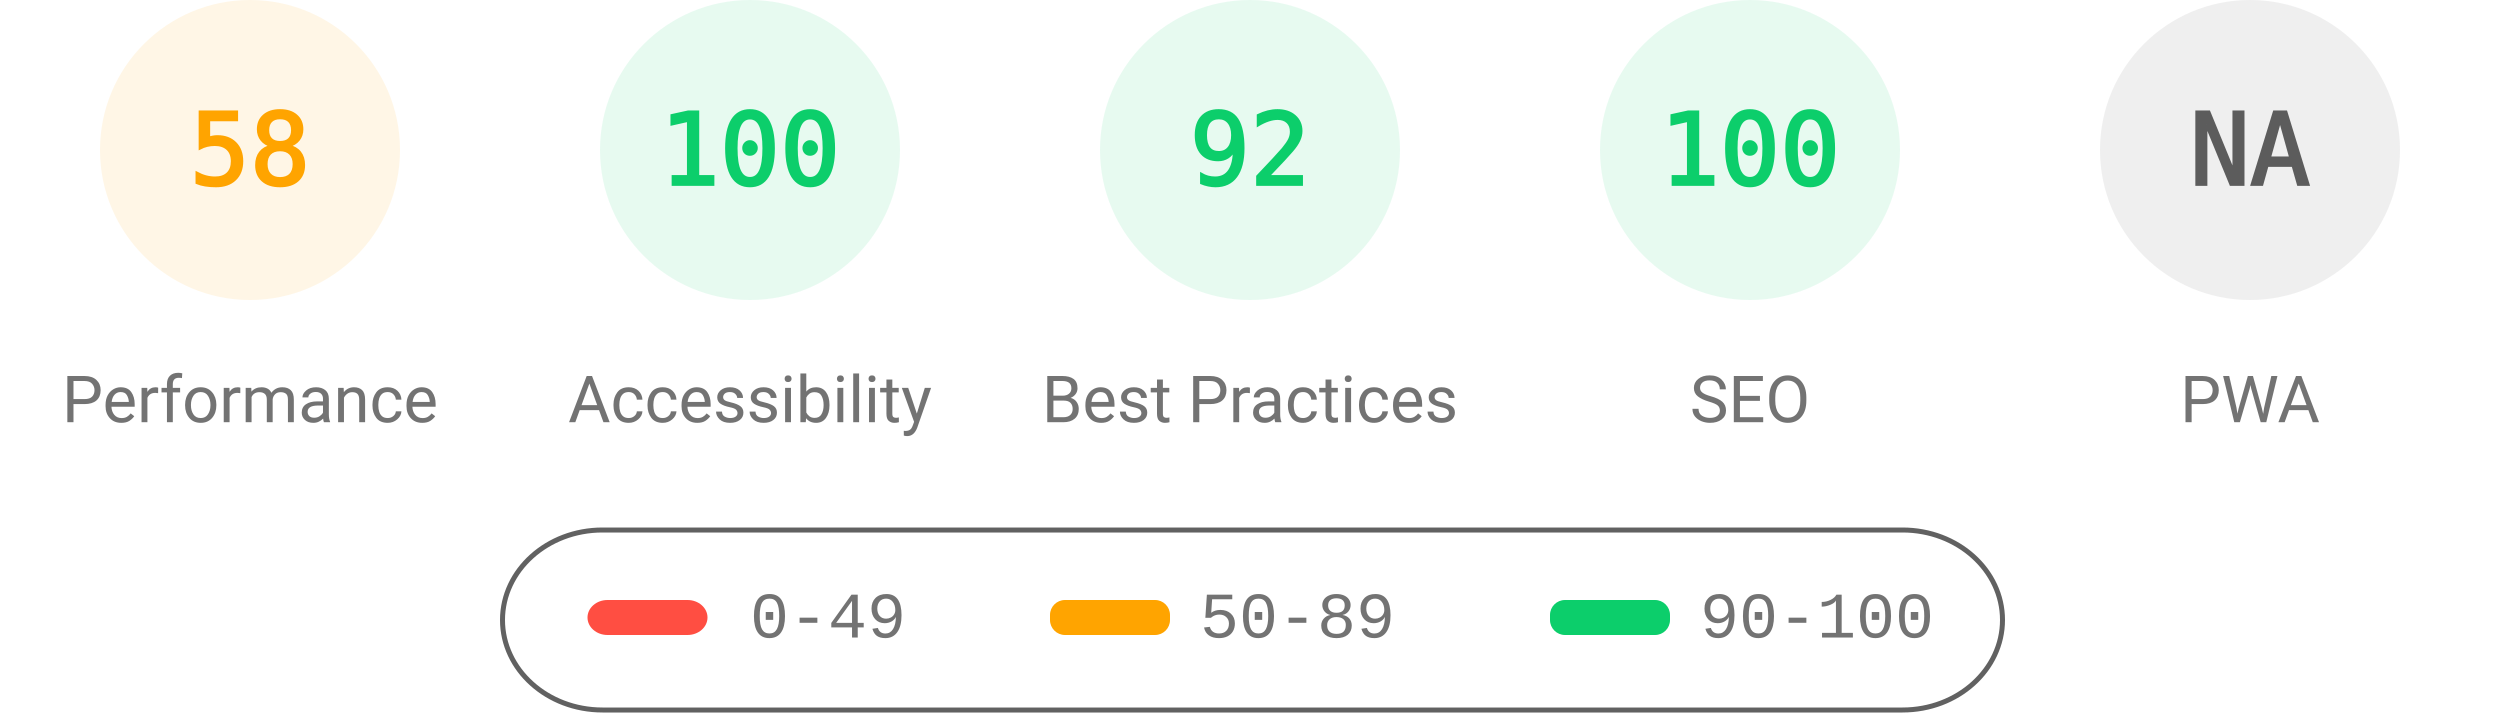
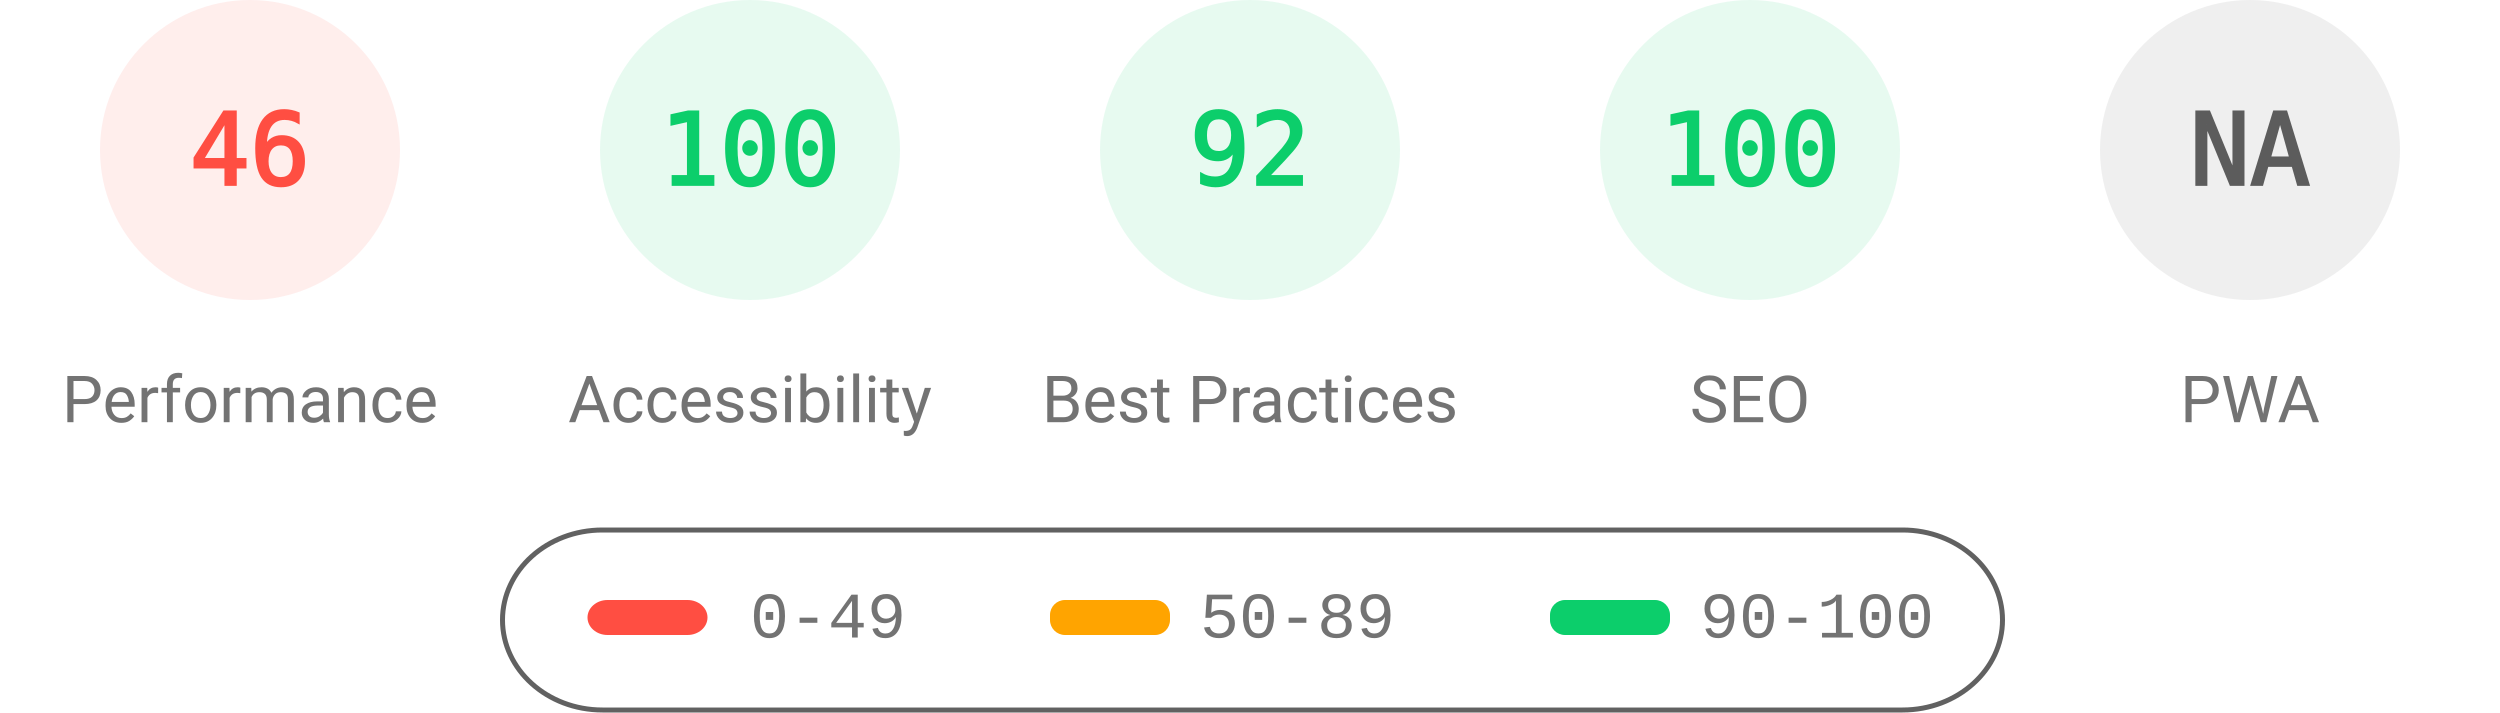
<svg xmlns="http://www.w3.org/2000/svg" fill="none" width="1000" height="285">
  <style>.gauge-base{opacity:.1}.gauge-arc{fill:none;animation-delay:250ms;stroke-linecap:round;transform:rotate(-90deg);transform-origin:100px 60px;animation:load-gauge 1s ease forwards}.guage-text{font-size:40px;font-family:monospace;text-align:center}.guage-red{color:#ff4e42;fill:#ff4e42;stroke:#ff4e42}.guage-orange{color:#ffa400;fill:#ffa400;stroke:#ffa400}.guage-green{color:#0cce6b;fill:#0cce6b;stroke:#0cce6b}.guage-undefined{color:#5c5c5c;fill:#5c5c5c;stroke:#5c5c5c}.guage-title{color:#737373;fill:#737373;stroke:none;font-size:26px;line-height:26px;font-family:Roboto,Halvetica,Arial,sans-serif}@keyframes load-gauge{from{stroke-dasharray:0 352.858}}</style>
-   <svg class="guage-div guage-perf guage-orange" viewBox="0 0 200 200" width="200" height="200">
+   <svg class="guage-div guage-perf guage-red" viewBox="0 0 200 200" width="200" height="200">
    <circle class="gauge-base" r="56" cx="100" cy="60" stroke-width="8" />
-     <circle class="gauge-arc guage-arc-1" r="56" cx="100" cy="60" stroke-width="8" style="stroke-dasharray:204.078,351.858" />
-     <text class="guage-text" x="100" y="60" alignment-baseline="central" dominant-baseline="central" text-anchor="middle">58</text>
+     <circle class="gauge-arc guage-arc-1" r="56" cx="100" cy="60" stroke-width="8" style="stroke-dasharray:161.855,351.858" />
+     <text class="guage-text" x="100" y="60" alignment-baseline="central" dominant-baseline="central" text-anchor="middle">46</text>
    <text class="guage-title" x="100" y="160" alignment-baseline="central" dominant-baseline="central" text-anchor="middle">Performance</text>
  </svg>
  <svg class="guage-div guage-acc guage-green" viewBox="0 0 200 200" width="200" height="200" x="200">
    <circle class="gauge-base" r="56" cx="100" cy="60" stroke-width="8" />
    <circle class="gauge-arc guage-arc-2" r="56" cx="100" cy="60" stroke-width="8" style="stroke-dasharray:351.858,351.858" />
    <text class="guage-text" x="100" y="60" alignment-baseline="central" dominant-baseline="central" text-anchor="middle">100</text>
    <text class="guage-title" x="100" y="160" alignment-baseline="central" dominant-baseline="central" text-anchor="middle">Accessibility</text>
  </svg>
  <svg class="guage-div guage-best guage-green" viewBox="0 0 200 200" width="200" height="200" x="400">
    <circle class="gauge-base" r="56" cx="100" cy="60" stroke-width="8" />
    <circle class="gauge-arc guage-arc-3" r="56" cx="100" cy="60" stroke-width="8" style="stroke-dasharray:323.709,351.858" />
    <text class="guage-text" x="100" y="60" alignment-baseline="central" dominant-baseline="central" text-anchor="middle">92</text>
    <text class="guage-title" x="100" y="160" alignment-baseline="central" dominant-baseline="central" text-anchor="middle">Best Practices</text>
  </svg>
  <svg class="guage-div guage-seo guage-green" viewBox="0 0 200 200" width="200" height="200" x="600">
    <circle class="gauge-base" r="56" cx="100" cy="60" stroke-width="8" />
    <circle class="gauge-arc guage-arc-4" r="56" cx="100" cy="60" stroke-width="8" style="stroke-dasharray:351.858,351.858" />
    <text class="guage-text" x="100" y="60" alignment-baseline="central" dominant-baseline="central" text-anchor="middle">100</text>
    <text class="guage-title" x="100" y="160" alignment-baseline="central" dominant-baseline="central" text-anchor="middle">SEO</text>
  </svg>
  <svg class="guage-div guage-pwa guage-undefined" viewBox="0 0 200 200" width="200" height="200" x="800">
    <circle class="gauge-base" r="56" cx="100" cy="60" stroke-width="8" />
    <circle class="gauge-arc guage-arc-4" r="56" cx="100" cy="60" stroke-width="8" style="stroke-dasharray:351.858,351.858" />
    <text class="guage-text" x="100" y="60" alignment-baseline="central" dominant-baseline="central" text-anchor="middle">NA</text>
    <text class="guage-title" x="100" y="160" alignment-baseline="central" dominant-baseline="central" text-anchor="middle">PWA</text>
  </svg>
  <svg width="604" height="76" x="200" y="210">
    <path fill="none" id="canvas_background" d="M-1-1h604v80H-1z" />
    <rect fill-opacity="0" stroke="#616161" stroke-width="2" rx="40" id="svg_2" height="72" width="600" y="2" x="1" fill="#000" />
    <rect stroke="#000" rx="8" id="svg_3" height="14" width="48" y="30" x="35" stroke-opacity="null" stroke-width="0" fill="#ff4e42" />
    <rect stroke="#000" rx="6" id="svg_4" height="14" width="48" y="30" x="220" stroke-opacity="null" stroke-width="0" fill="#ffa400" />
    <rect stroke="#000" rx="6" id="svg_5" height="14" width="48" y="30" x="420" stroke-opacity="null" stroke-width="0" fill="#0cce6b" />
    <text xml:space="preserve" text-anchor="start" font-family="'Courier New', Courier, monospace" font-size="26" id="svg_6" y="45" x="100" stroke-opacity="null" stroke-width="0" stroke="#000" fill="#737373">0-49</text>
    <text xml:space="preserve" text-anchor="start" font-family="'Courier New', Courier, monospace" font-size="26" id="svg_7" y="45" x="280" stroke-opacity="null" stroke-width="0" stroke="#000" fill="#737373">50-89</text>
    <text xml:space="preserve" text-anchor="start" font-family="'Courier New', Courier, monospace" font-size="26" id="svg_8" y="45" x="480" stroke-opacity="null" stroke-width="0" stroke="#000" fill="#737373">90-100</text>
  </svg>
</svg>
